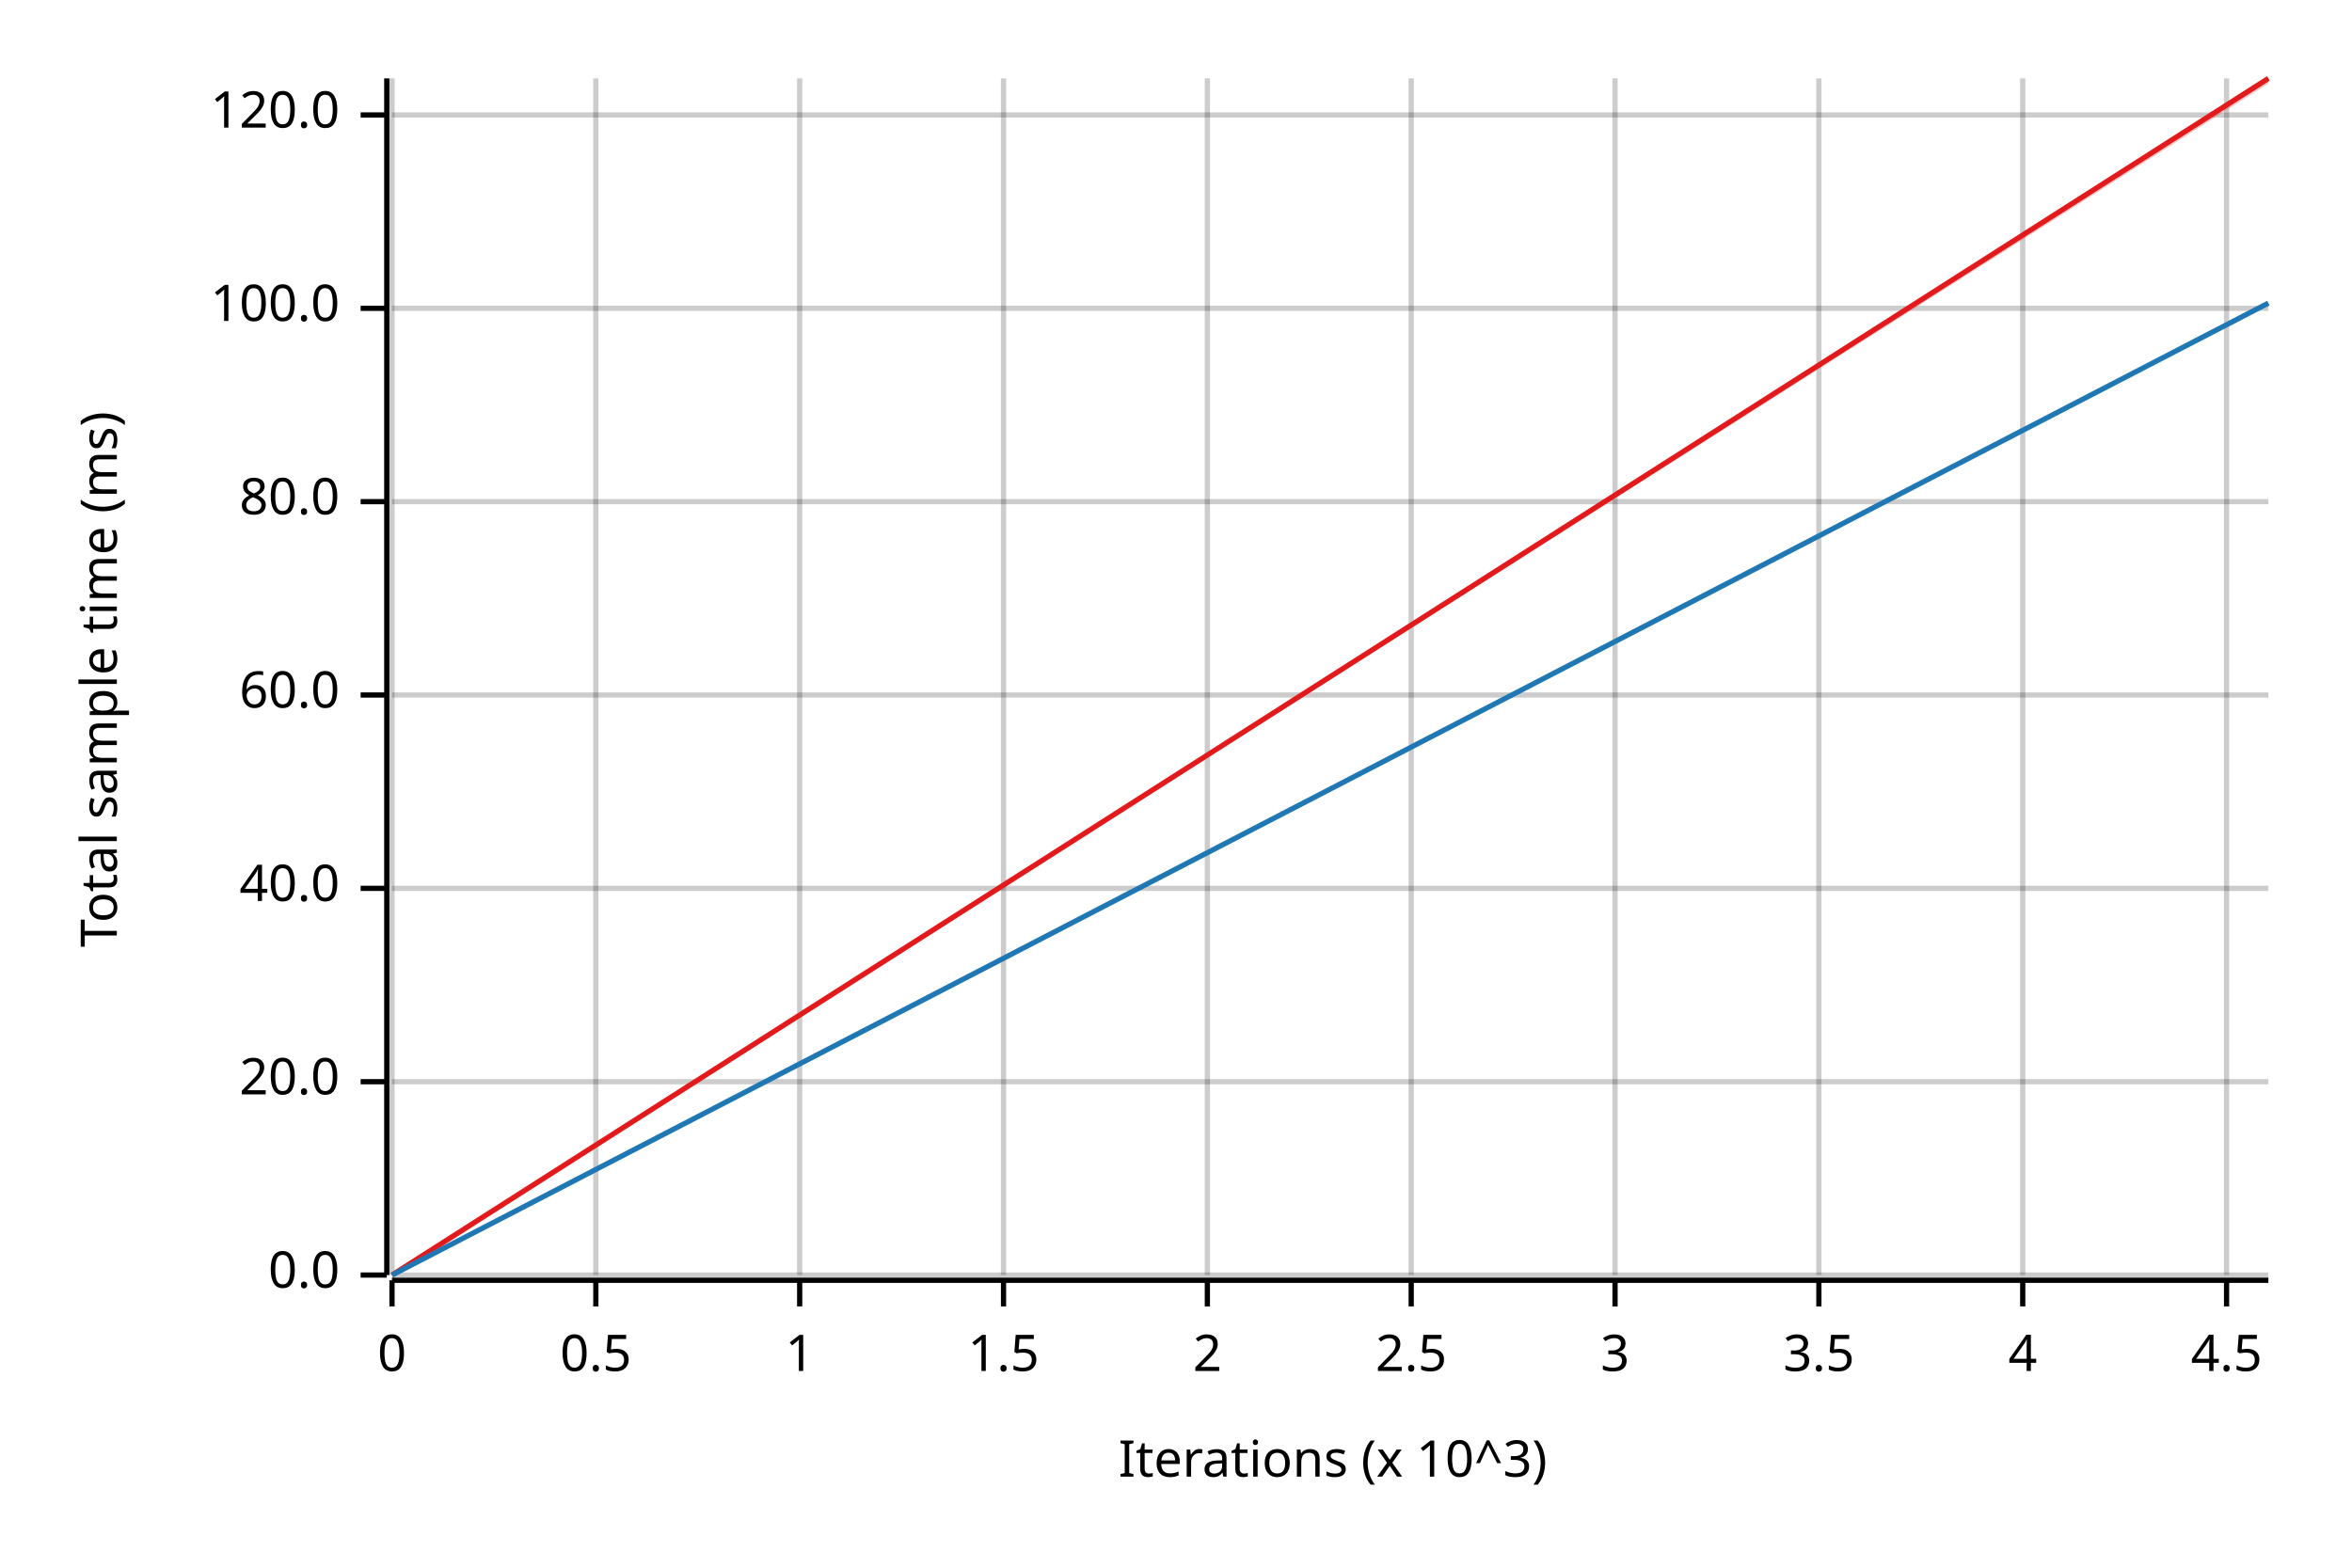
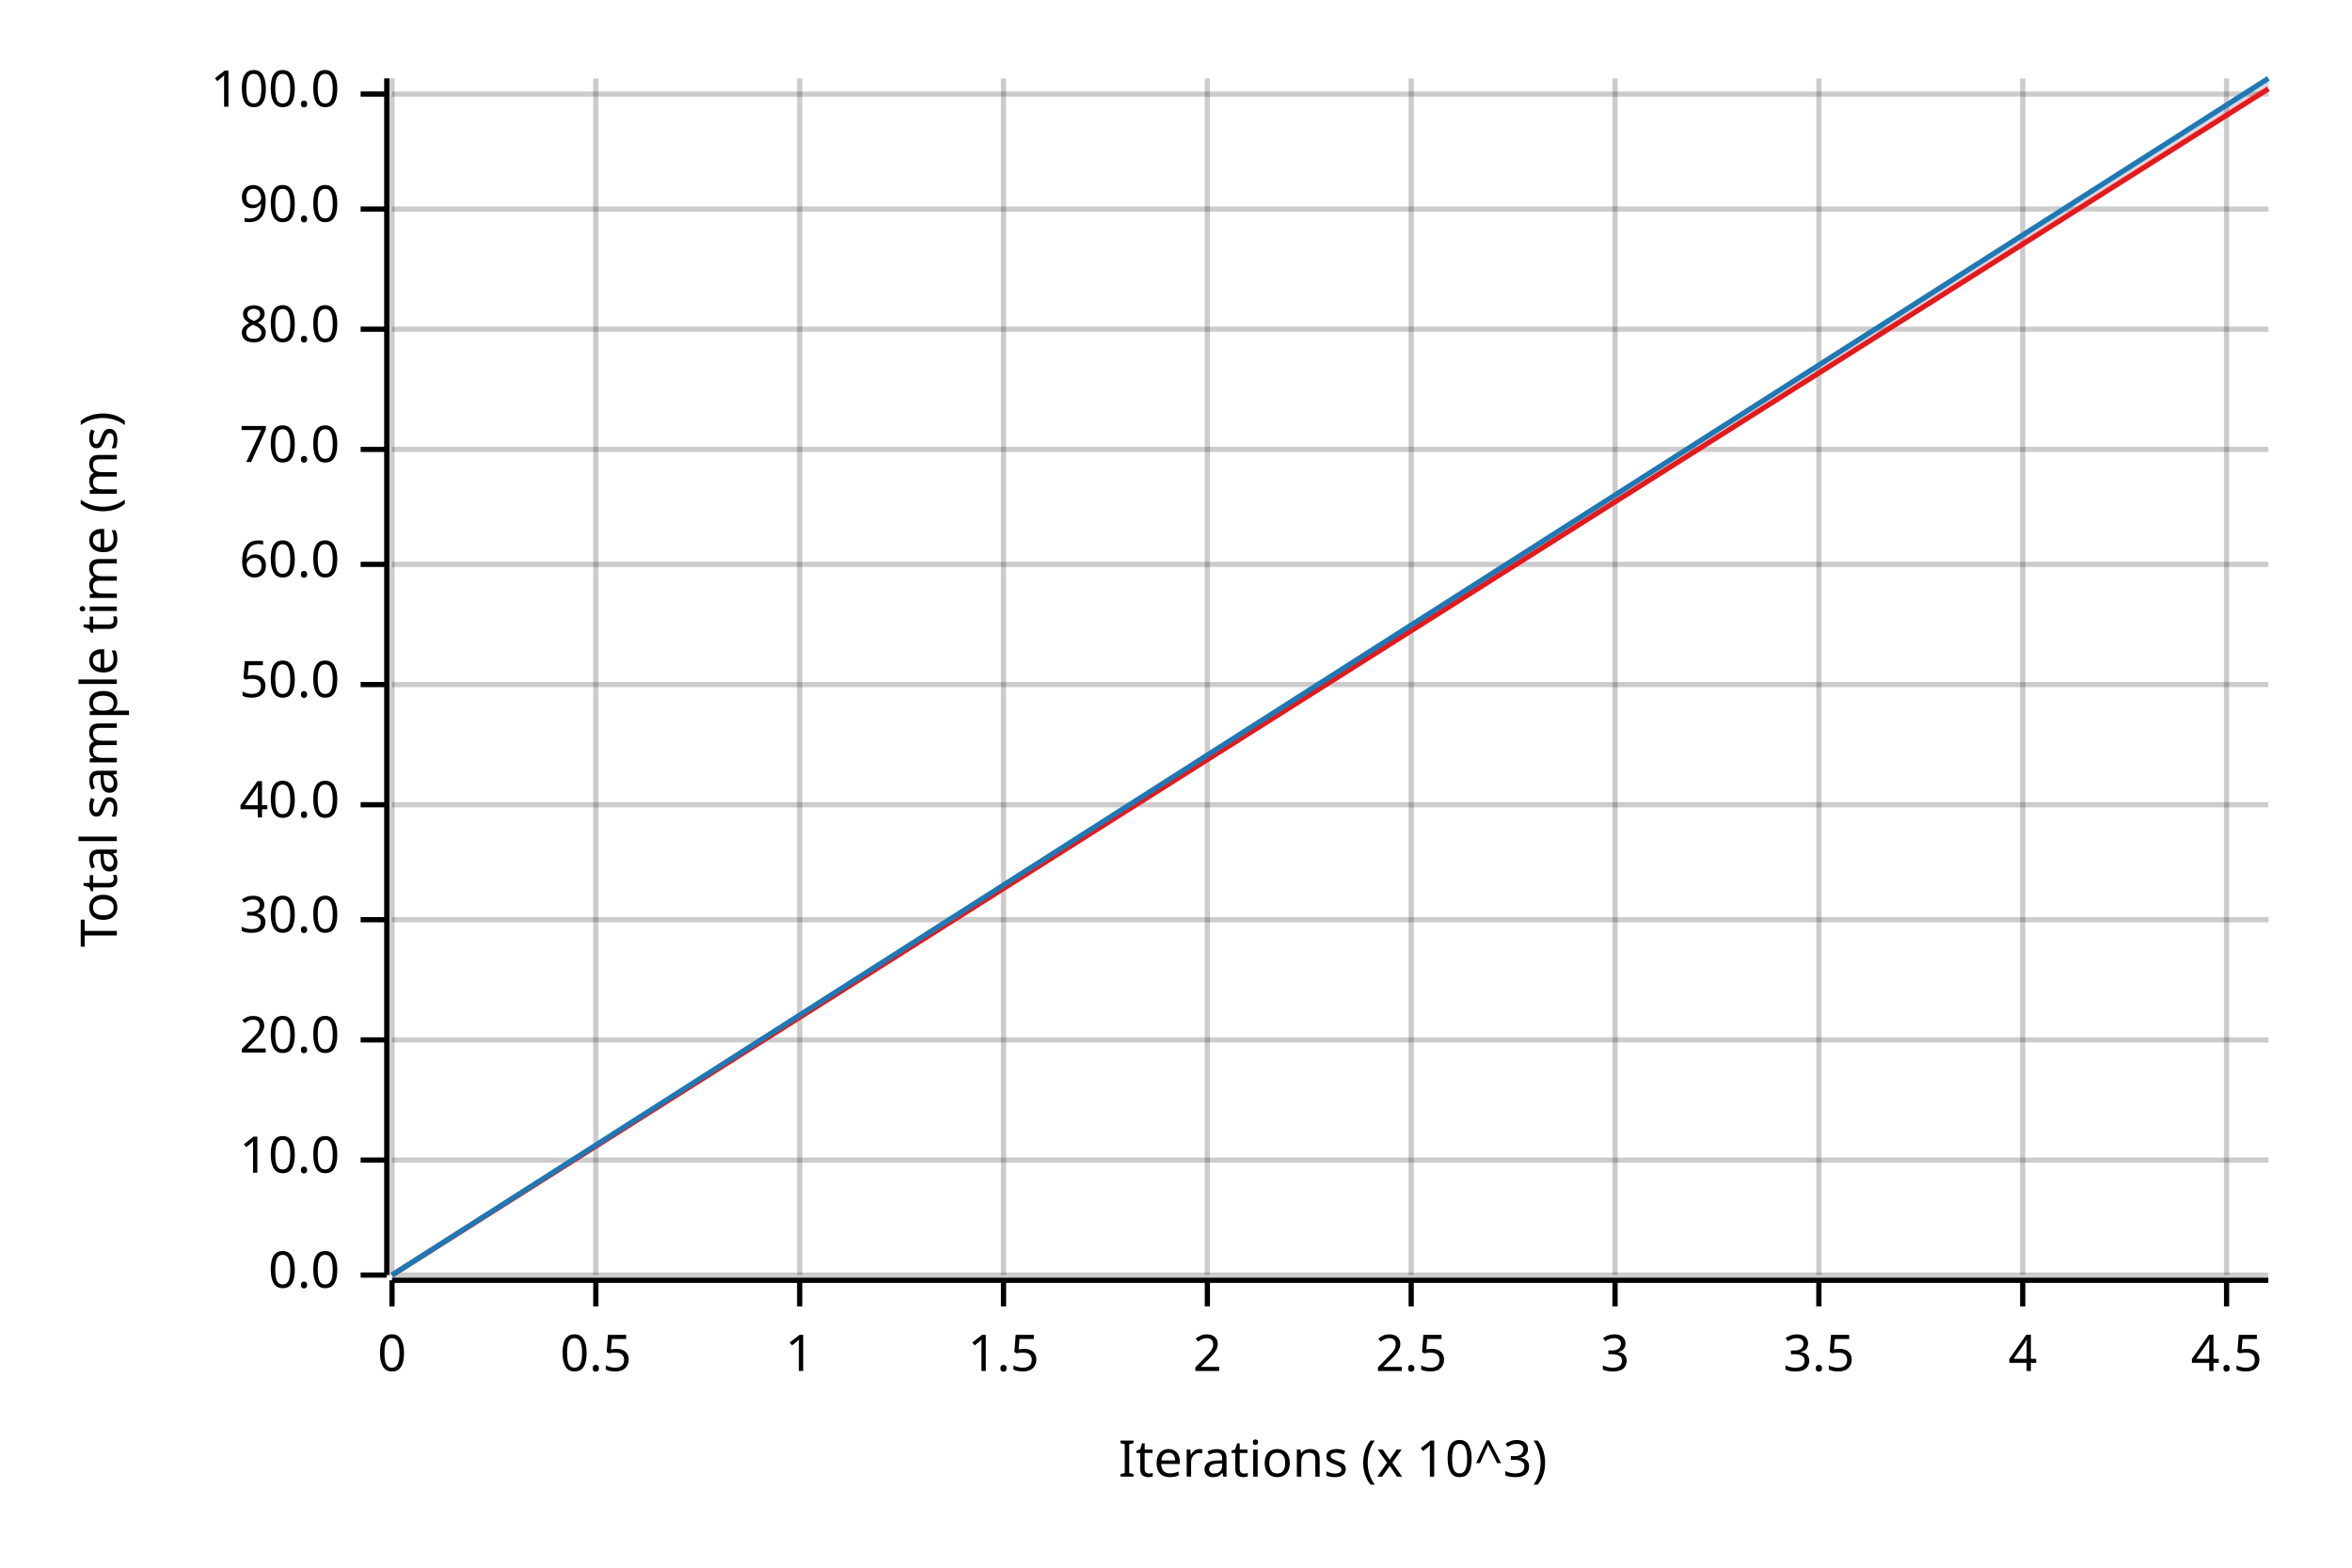
<svg xmlns="http://www.w3.org/2000/svg" width="450" height="300" viewBox="0 0 450 300">
  <text x="15" y="130" dy="0.76em" text-anchor="middle" font-family="sans-serif" font-size="9.677" opacity="1" fill="#000000" transform="rotate(270, 15, 130)">
Total sample time (ms)
</text>
  <text x="255" y="285" dy="-0.5ex" text-anchor="middle" font-family="sans-serif" font-size="9.677" opacity="1" fill="#000000">
Iterations (x 10^3)
</text>
  <line opacity="0.2" stroke="#000000" stroke-width="1" x1="75" y1="244" x2="75" y2="15" />
  <line opacity="0.2" stroke="#000000" stroke-width="1" x1="114" y1="244" x2="114" y2="15" />
  <line opacity="0.2" stroke="#000000" stroke-width="1" x1="153" y1="244" x2="153" y2="15" />
  <line opacity="0.2" stroke="#000000" stroke-width="1" x1="192" y1="244" x2="192" y2="15" />
  <line opacity="0.2" stroke="#000000" stroke-width="1" x1="231" y1="244" x2="231" y2="15" />
  <line opacity="0.2" stroke="#000000" stroke-width="1" x1="270" y1="244" x2="270" y2="15" />
  <line opacity="0.2" stroke="#000000" stroke-width="1" x1="309" y1="244" x2="309" y2="15" />
  <line opacity="0.2" stroke="#000000" stroke-width="1" x1="348" y1="244" x2="348" y2="15" />
  <line opacity="0.2" stroke="#000000" stroke-width="1" x1="387" y1="244" x2="387" y2="15" />
  <line opacity="0.2" stroke="#000000" stroke-width="1" x1="426" y1="244" x2="426" y2="15" />
  <line opacity="0.2" stroke="#000000" stroke-width="1" x1="75" y1="244" x2="434" y2="244" />
-   <line opacity="0.2" stroke="#000000" stroke-width="1" x1="75" y1="207" x2="434" y2="207" />
-   <line opacity="0.2" stroke="#000000" stroke-width="1" x1="75" y1="170" x2="434" y2="170" />
-   <line opacity="0.2" stroke="#000000" stroke-width="1" x1="75" y1="133" x2="434" y2="133" />
-   <line opacity="0.2" stroke="#000000" stroke-width="1" x1="75" y1="96" x2="434" y2="96" />
-   <line opacity="0.2" stroke="#000000" stroke-width="1" x1="75" y1="59" x2="434" y2="59" />
-   <line opacity="0.2" stroke="#000000" stroke-width="1" x1="75" y1="22" x2="434" y2="22" />
+   <line opacity="0.2" stroke="#000000" stroke-width="1" x1="75" y1="222" x2="434" y2="222" />
+   <line opacity="0.2" stroke="#000000" stroke-width="1" x1="75" y1="199" x2="434" y2="199" />
+   <line opacity="0.2" stroke="#000000" stroke-width="1" x1="75" y1="176" x2="434" y2="176" />
+   <line opacity="0.2" stroke="#000000" stroke-width="1" x1="75" y1="154" x2="434" y2="154" />
+   <line opacity="0.2" stroke="#000000" stroke-width="1" x1="75" y1="131" x2="434" y2="131" />
+   <line opacity="0.2" stroke="#000000" stroke-width="1" x1="75" y1="108" x2="434" y2="108" />
+   <line opacity="0.2" stroke="#000000" stroke-width="1" x1="75" y1="86" x2="434" y2="86" />
+   <line opacity="0.2" stroke="#000000" stroke-width="1" x1="75" y1="63" x2="434" y2="63" />
+   <line opacity="0.2" stroke="#000000" stroke-width="1" x1="75" y1="40" x2="434" y2="40" />
+   <line opacity="0.2" stroke="#000000" stroke-width="1" x1="75" y1="18" x2="434" y2="18" />
  <polyline fill="none" opacity="1" stroke="#000000" stroke-width="1" points="74,15 74,244 " />
  <text x="65" y="244" dy="0.5ex" text-anchor="end" font-family="sans-serif" font-size="9.677" opacity="1" fill="#000000">
0.0
</text>
  <polyline fill="none" opacity="1" stroke="#000000" stroke-width="1" points="69,244 74,244 " />
-   <text x="65" y="207" dy="0.5ex" text-anchor="end" font-family="sans-serif" font-size="9.677" opacity="1" fill="#000000">
+   <text x="65" y="222" dy="0.5ex" text-anchor="end" font-family="sans-serif" font-size="9.677" opacity="1" fill="#000000">
+ 10.0
+ </text>
+   <polyline fill="none" opacity="1" stroke="#000000" stroke-width="1" points="69,222 74,222 " />
+   <text x="65" y="199" dy="0.5ex" text-anchor="end" font-family="sans-serif" font-size="9.677" opacity="1" fill="#000000">
20.0
</text>
-   <polyline fill="none" opacity="1" stroke="#000000" stroke-width="1" points="69,207 74,207 " />
-   <text x="65" y="170" dy="0.5ex" text-anchor="end" font-family="sans-serif" font-size="9.677" opacity="1" fill="#000000">
+   <polyline fill="none" opacity="1" stroke="#000000" stroke-width="1" points="69,199 74,199 " />
+   <text x="65" y="176" dy="0.5ex" text-anchor="end" font-family="sans-serif" font-size="9.677" opacity="1" fill="#000000">
+ 30.0
+ </text>
+   <polyline fill="none" opacity="1" stroke="#000000" stroke-width="1" points="69,176 74,176 " />
+   <text x="65" y="154" dy="0.5ex" text-anchor="end" font-family="sans-serif" font-size="9.677" opacity="1" fill="#000000">
40.0
</text>
-   <polyline fill="none" opacity="1" stroke="#000000" stroke-width="1" points="69,170 74,170 " />
-   <text x="65" y="133" dy="0.5ex" text-anchor="end" font-family="sans-serif" font-size="9.677" opacity="1" fill="#000000">
+   <polyline fill="none" opacity="1" stroke="#000000" stroke-width="1" points="69,154 74,154 " />
+   <text x="65" y="131" dy="0.5ex" text-anchor="end" font-family="sans-serif" font-size="9.677" opacity="1" fill="#000000">
+ 50.0
+ </text>
+   <polyline fill="none" opacity="1" stroke="#000000" stroke-width="1" points="69,131 74,131 " />
+   <text x="65" y="108" dy="0.5ex" text-anchor="end" font-family="sans-serif" font-size="9.677" opacity="1" fill="#000000">
60.0
</text>
-   <polyline fill="none" opacity="1" stroke="#000000" stroke-width="1" points="69,133 74,133 " />
-   <text x="65" y="96" dy="0.5ex" text-anchor="end" font-family="sans-serif" font-size="9.677" opacity="1" fill="#000000">
+   <polyline fill="none" opacity="1" stroke="#000000" stroke-width="1" points="69,108 74,108 " />
+   <text x="65" y="86" dy="0.5ex" text-anchor="end" font-family="sans-serif" font-size="9.677" opacity="1" fill="#000000">
+ 70.0
+ </text>
+   <polyline fill="none" opacity="1" stroke="#000000" stroke-width="1" points="69,86 74,86 " />
+   <text x="65" y="63" dy="0.5ex" text-anchor="end" font-family="sans-serif" font-size="9.677" opacity="1" fill="#000000">
80.0
</text>
-   <polyline fill="none" opacity="1" stroke="#000000" stroke-width="1" points="69,96 74,96 " />
-   <text x="65" y="59" dy="0.5ex" text-anchor="end" font-family="sans-serif" font-size="9.677" opacity="1" fill="#000000">
+   <polyline fill="none" opacity="1" stroke="#000000" stroke-width="1" points="69,63 74,63 " />
+   <text x="65" y="40" dy="0.5ex" text-anchor="end" font-family="sans-serif" font-size="9.677" opacity="1" fill="#000000">
+ 90.0
+ </text>
+   <polyline fill="none" opacity="1" stroke="#000000" stroke-width="1" points="69,40 74,40 " />
+   <text x="65" y="18" dy="0.5ex" text-anchor="end" font-family="sans-serif" font-size="9.677" opacity="1" fill="#000000">
100.0
</text>
-   <polyline fill="none" opacity="1" stroke="#000000" stroke-width="1" points="69,59 74,59 " />
-   <text x="65" y="22" dy="0.5ex" text-anchor="end" font-family="sans-serif" font-size="9.677" opacity="1" fill="#000000">
- 120.0
- </text>
-   <polyline fill="none" opacity="1" stroke="#000000" stroke-width="1" points="69,22 74,22 " />
+   <polyline fill="none" opacity="1" stroke="#000000" stroke-width="1" points="69,18 74,18 " />
  <polyline fill="none" opacity="1" stroke="#000000" stroke-width="1" points="75,245 434,245 " />
  <text x="75" y="255" dy="0.76em" text-anchor="middle" font-family="sans-serif" font-size="9.677" opacity="1" fill="#000000">
0
</text>
  <polyline fill="none" opacity="1" stroke="#000000" stroke-width="1" points="75,245 75,250 " />
  <text x="114" y="255" dy="0.76em" text-anchor="middle" font-family="sans-serif" font-size="9.677" opacity="1" fill="#000000">
0.5
</text>
  <polyline fill="none" opacity="1" stroke="#000000" stroke-width="1" points="114,245 114,250 " />
  <text x="153" y="255" dy="0.76em" text-anchor="middle" font-family="sans-serif" font-size="9.677" opacity="1" fill="#000000">
1
</text>
  <polyline fill="none" opacity="1" stroke="#000000" stroke-width="1" points="153,245 153,250 " />
  <text x="192" y="255" dy="0.76em" text-anchor="middle" font-family="sans-serif" font-size="9.677" opacity="1" fill="#000000">
1.5
</text>
  <polyline fill="none" opacity="1" stroke="#000000" stroke-width="1" points="192,245 192,250 " />
  <text x="231" y="255" dy="0.76em" text-anchor="middle" font-family="sans-serif" font-size="9.677" opacity="1" fill="#000000">
2
</text>
  <polyline fill="none" opacity="1" stroke="#000000" stroke-width="1" points="231,245 231,250 " />
  <text x="270" y="255" dy="0.76em" text-anchor="middle" font-family="sans-serif" font-size="9.677" opacity="1" fill="#000000">
2.5
</text>
  <polyline fill="none" opacity="1" stroke="#000000" stroke-width="1" points="270,245 270,250 " />
  <text x="309" y="255" dy="0.76em" text-anchor="middle" font-family="sans-serif" font-size="9.677" opacity="1" fill="#000000">
3
</text>
  <polyline fill="none" opacity="1" stroke="#000000" stroke-width="1" points="309,245 309,250 " />
  <text x="348" y="255" dy="0.76em" text-anchor="middle" font-family="sans-serif" font-size="9.677" opacity="1" fill="#000000">
3.5
</text>
  <polyline fill="none" opacity="1" stroke="#000000" stroke-width="1" points="348,245 348,250 " />
  <text x="387" y="255" dy="0.76em" text-anchor="middle" font-family="sans-serif" font-size="9.677" opacity="1" fill="#000000">
4
</text>
  <polyline fill="none" opacity="1" stroke="#000000" stroke-width="1" points="387,245 387,250 " />
  <text x="426" y="255" dy="0.76em" text-anchor="middle" font-family="sans-serif" font-size="9.677" opacity="1" fill="#000000">
4.5
</text>
  <polyline fill="none" opacity="1" stroke="#000000" stroke-width="1" points="426,245 426,250 " />
-   <polyline fill="none" opacity="1" stroke="#E31A1C" stroke-width="1" points="75,244 434,15 " />
-   <polygon opacity="0.25" fill="#E31A1C" points="75,244 434,16 434,15 " />
-   <polyline fill="none" opacity="1" stroke="#1F78B4" stroke-width="1" points="75,244 434,58 " />
-   <polygon opacity="0.25" fill="#1F78B4" points="75,244 434,58 434,58 " />
+   <polyline fill="none" opacity="1" stroke="#E31A1C" stroke-width="1" points="75,244 434,17 " />
+   <polygon opacity="0.25" fill="#E31A1C" points="75,244 434,17 434,16 " />
+   <polyline fill="none" opacity="1" stroke="#1F78B4" stroke-width="1" points="75,244 434,15 " />
+   <polygon opacity="0.25" fill="#1F78B4" points="75,244 434,16 434,15 " />
</svg>
